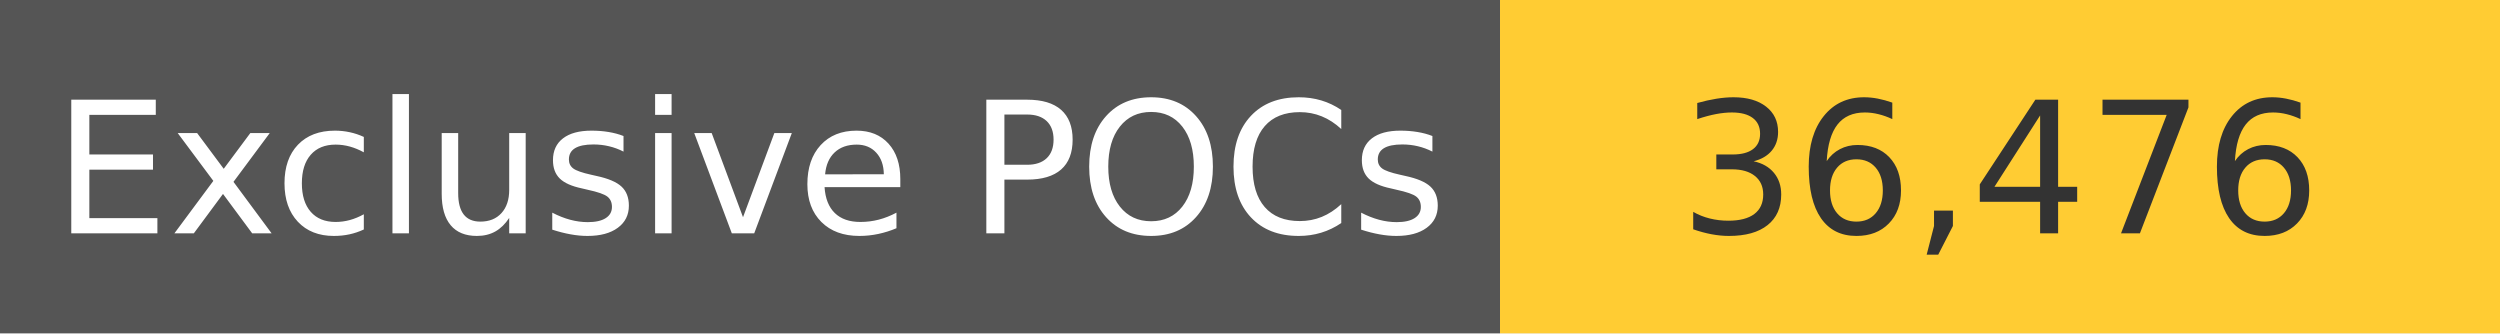
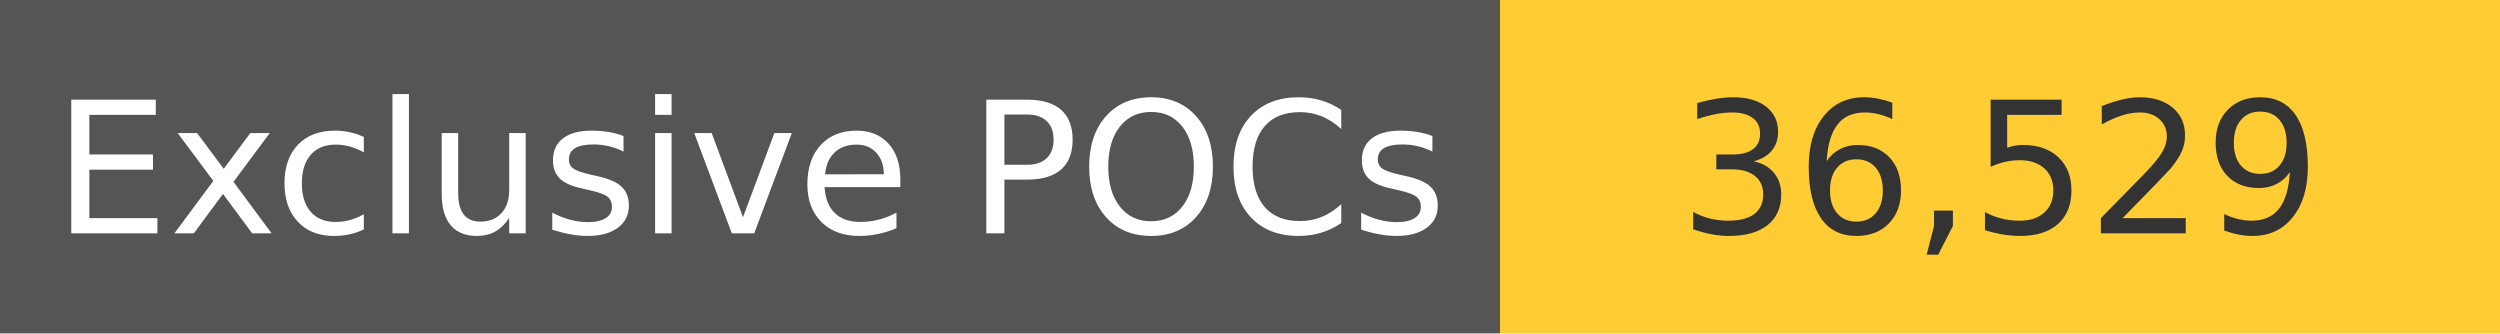
<svg xmlns="http://www.w3.org/2000/svg" width="150" height="20" role="img">
  <linearGradient id="s" x2="0" y2="100%">
    <stop offset="0" stop-color="#bbb" stop-opacity=".1" />
    <stop offset="1" stop-opacity=".1" />
  </linearGradient>
  <g>
    <rect width="90" height="20" fill="#555" />
    <rect x="90" width="267" height="20" fill="#ffcc33" />
  </g>
  <g fill="#fff" text-anchor="middle" font-family="Verdana,Geneva,DejaVu Sans,sans-serif" text-rendering="geometricPrecision" font-size="110">
    <text x="450" y="140" transform="scale(.1)" fill="#fff">
            Exclusive POCs
        </text>
    <text x="1200" y="140" transform="scale(.1)" fill="#333">
-             36,476
+             36,529
        </text>
  </g>
</svg>
